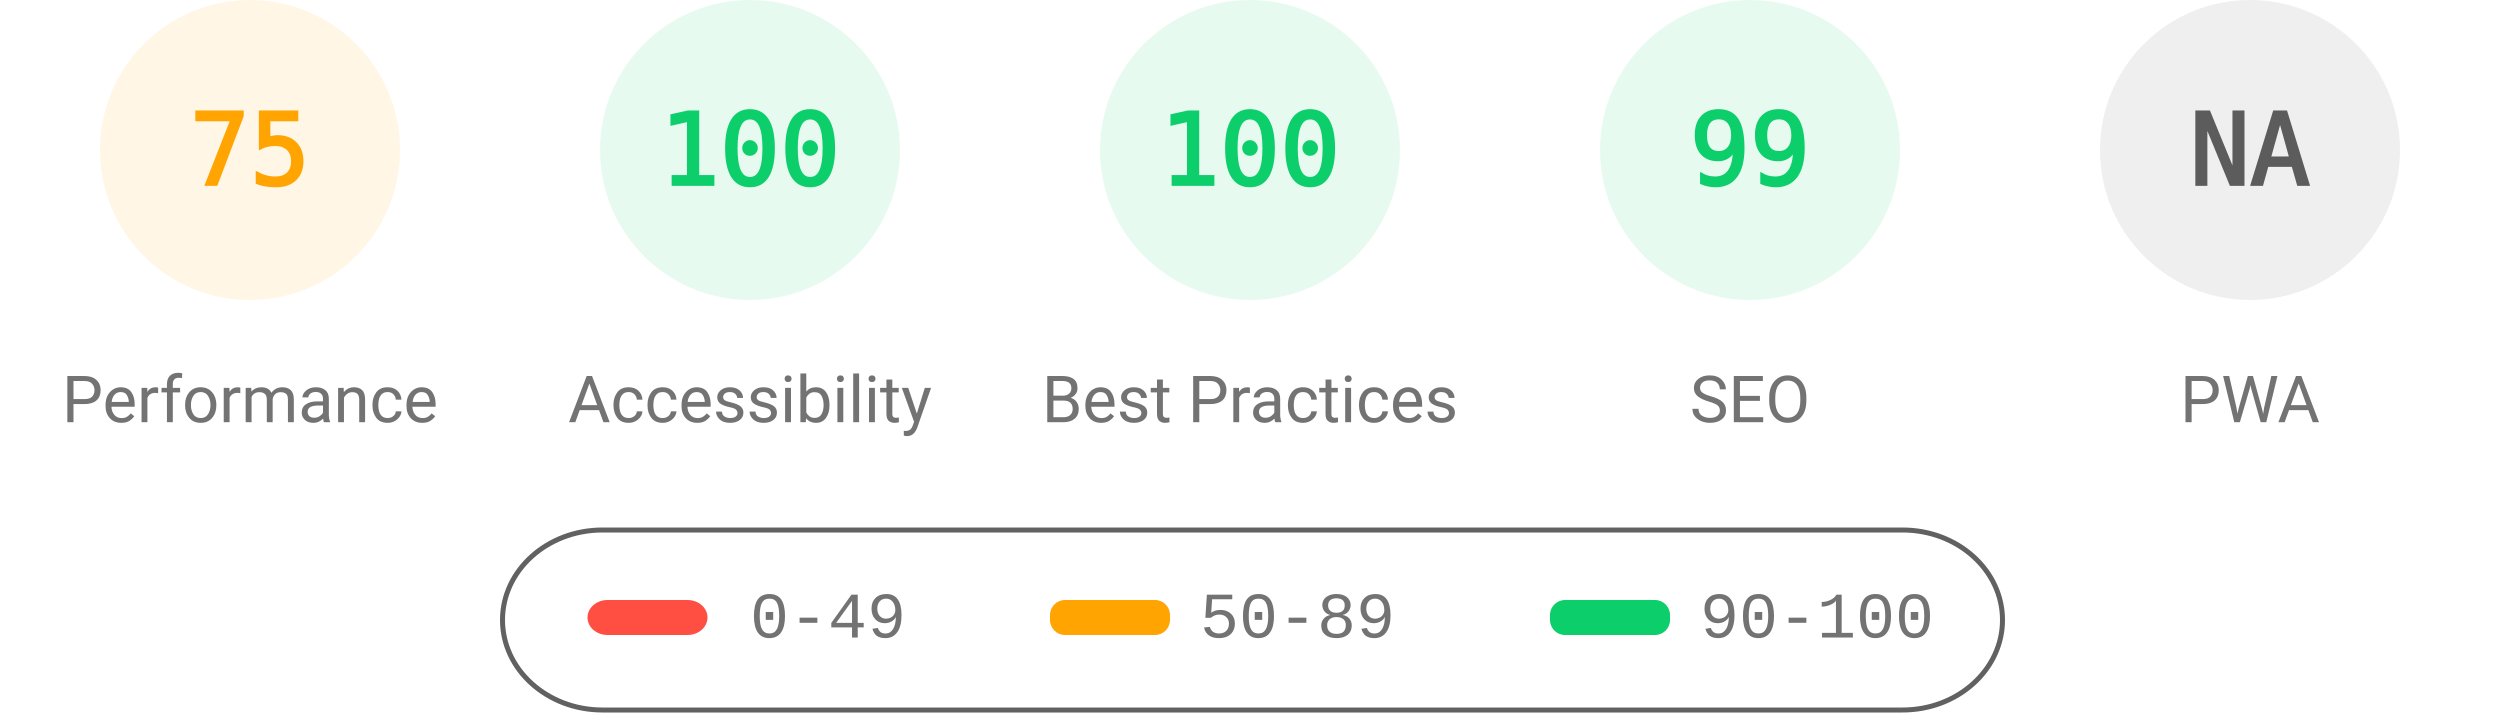
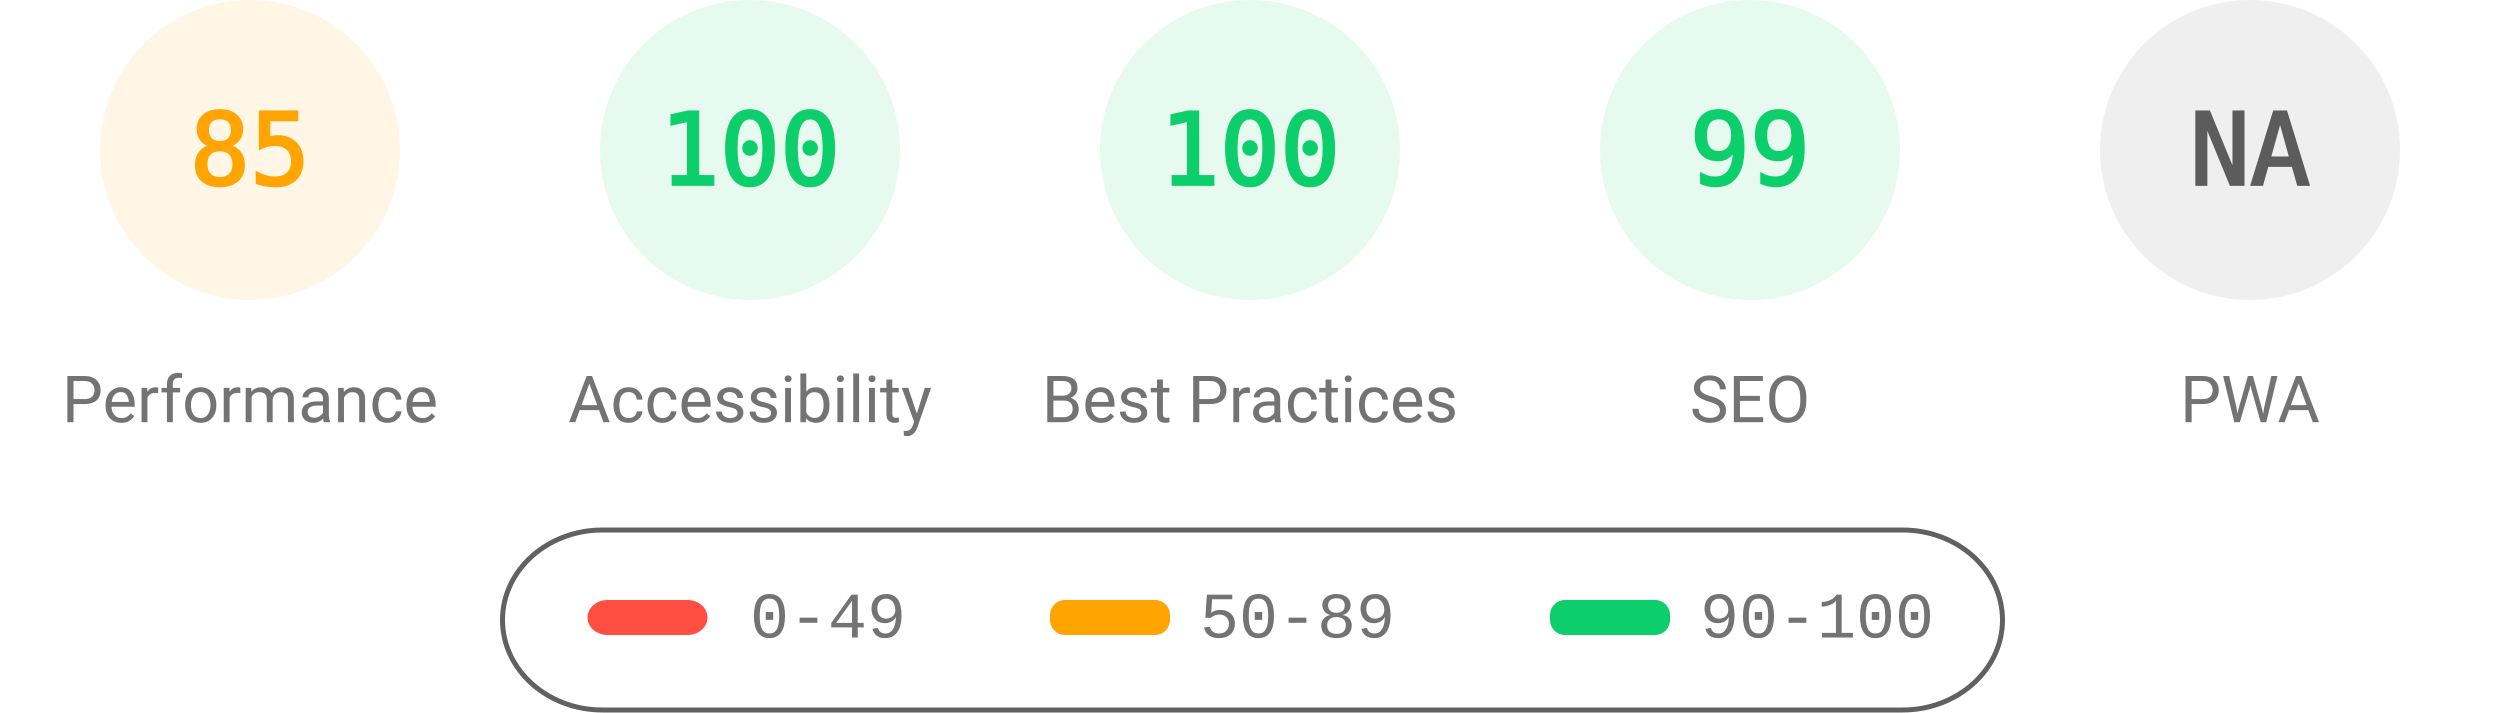
<svg xmlns="http://www.w3.org/2000/svg" fill="none" width="1000" height="285">
  <style>.gauge-base{opacity:.1}.gauge-arc{fill:none;animation-delay:250ms;stroke-linecap:round;transform:rotate(-90deg);transform-origin:100px 60px;animation:load-gauge 1s ease forwards}.guage-text{font-size:40px;font-family:monospace;text-align:center}.guage-red{color:#ff4e42;fill:#ff4e42;stroke:#ff4e42}.guage-orange{color:#ffa400;fill:#ffa400;stroke:#ffa400}.guage-green{color:#0cce6b;fill:#0cce6b;stroke:#0cce6b}.guage-undefined{color:#5c5c5c;fill:#5c5c5c;stroke:#5c5c5c}.guage-title{color:#737373;fill:#737373;stroke:none;font-size:26px;line-height:26px;font-family:Roboto,Halvetica,Arial,sans-serif}@keyframes load-gauge{from{stroke-dasharray:0 352.858}}</style>
  <svg class="guage-div guage-perf guage-orange" viewBox="0 0 200 200" width="200" height="200">
    <circle class="gauge-base" r="56" cx="100" cy="60" stroke-width="8" />
-     <circle class="gauge-arc guage-arc-1" r="56" cx="100" cy="60" stroke-width="8" style="stroke-dasharray:263.893,351.858" />
-     <text class="guage-text" x="100" y="60" alignment-baseline="central" dominant-baseline="central" text-anchor="middle">75</text>
+     <circle class="gauge-arc guage-arc-1" r="56" cx="100" cy="60" stroke-width="8" style="stroke-dasharray:299.079,351.858" />
+     <text class="guage-text" x="100" y="60" alignment-baseline="central" dominant-baseline="central" text-anchor="middle">85</text>
    <text class="guage-title" x="100" y="160" alignment-baseline="central" dominant-baseline="central" text-anchor="middle">Performance</text>
  </svg>
  <svg class="guage-div guage-acc guage-green" viewBox="0 0 200 200" width="200" height="200" x="200">
    <circle class="gauge-base" r="56" cx="100" cy="60" stroke-width="8" />
    <circle class="gauge-arc guage-arc-2" r="56" cx="100" cy="60" stroke-width="8" style="stroke-dasharray:351.858,351.858" />
    <text class="guage-text" x="100" y="60" alignment-baseline="central" dominant-baseline="central" text-anchor="middle">100</text>
    <text class="guage-title" x="100" y="160" alignment-baseline="central" dominant-baseline="central" text-anchor="middle">Accessibility</text>
  </svg>
  <svg class="guage-div guage-best guage-green" viewBox="0 0 200 200" width="200" height="200" x="400">
    <circle class="gauge-base" r="56" cx="100" cy="60" stroke-width="8" />
    <circle class="gauge-arc guage-arc-3" r="56" cx="100" cy="60" stroke-width="8" style="stroke-dasharray:351.858,351.858" />
    <text class="guage-text" x="100" y="60" alignment-baseline="central" dominant-baseline="central" text-anchor="middle">100</text>
    <text class="guage-title" x="100" y="160" alignment-baseline="central" dominant-baseline="central" text-anchor="middle">Best Practices</text>
  </svg>
  <svg class="guage-div guage-seo guage-green" viewBox="0 0 200 200" width="200" height="200" x="600">
    <circle class="gauge-base" r="56" cx="100" cy="60" stroke-width="8" />
    <circle class="gauge-arc guage-arc-4" r="56" cx="100" cy="60" stroke-width="8" style="stroke-dasharray:348.339,351.858" />
    <text class="guage-text" x="100" y="60" alignment-baseline="central" dominant-baseline="central" text-anchor="middle">99</text>
    <text class="guage-title" x="100" y="160" alignment-baseline="central" dominant-baseline="central" text-anchor="middle">SEO</text>
  </svg>
  <svg class="guage-div guage-pwa guage-undefined" viewBox="0 0 200 200" width="200" height="200" x="800">
    <circle class="gauge-base" r="56" cx="100" cy="60" stroke-width="8" />
    <circle class="gauge-arc guage-arc-4" r="56" cx="100" cy="60" stroke-width="8" style="stroke-dasharray:351.858,351.858" />
    <text class="guage-text" x="100" y="60" alignment-baseline="central" dominant-baseline="central" text-anchor="middle">NA</text>
    <text class="guage-title" x="100" y="160" alignment-baseline="central" dominant-baseline="central" text-anchor="middle">PWA</text>
  </svg>
  <svg width="604" height="76" x="200" y="210">
    <path fill="none" id="canvas_background" d="M-1-1h604v80H-1z" />
    <rect fill-opacity="0" stroke="#616161" stroke-width="2" rx="40" id="svg_2" height="72" width="600" y="2" x="1" fill="#000" />
    <rect stroke="#000" rx="8" id="svg_3" height="14" width="48" y="30" x="35" stroke-opacity="null" stroke-width="0" fill="#ff4e42" />
    <rect stroke="#000" rx="6" id="svg_4" height="14" width="48" y="30" x="220" stroke-opacity="null" stroke-width="0" fill="#ffa400" />
    <rect stroke="#000" rx="6" id="svg_5" height="14" width="48" y="30" x="420" stroke-opacity="null" stroke-width="0" fill="#0cce6b" />
    <text xml:space="preserve" text-anchor="start" font-family="'Courier New', Courier, monospace" font-size="26" id="svg_6" y="45" x="100" stroke-opacity="null" stroke-width="0" stroke="#000" fill="#737373">0-49</text>
    <text xml:space="preserve" text-anchor="start" font-family="'Courier New', Courier, monospace" font-size="26" id="svg_7" y="45" x="280" stroke-opacity="null" stroke-width="0" stroke="#000" fill="#737373">50-89</text>
    <text xml:space="preserve" text-anchor="start" font-family="'Courier New', Courier, monospace" font-size="26" id="svg_8" y="45" x="480" stroke-opacity="null" stroke-width="0" stroke="#000" fill="#737373">90-100</text>
  </svg>
</svg>
